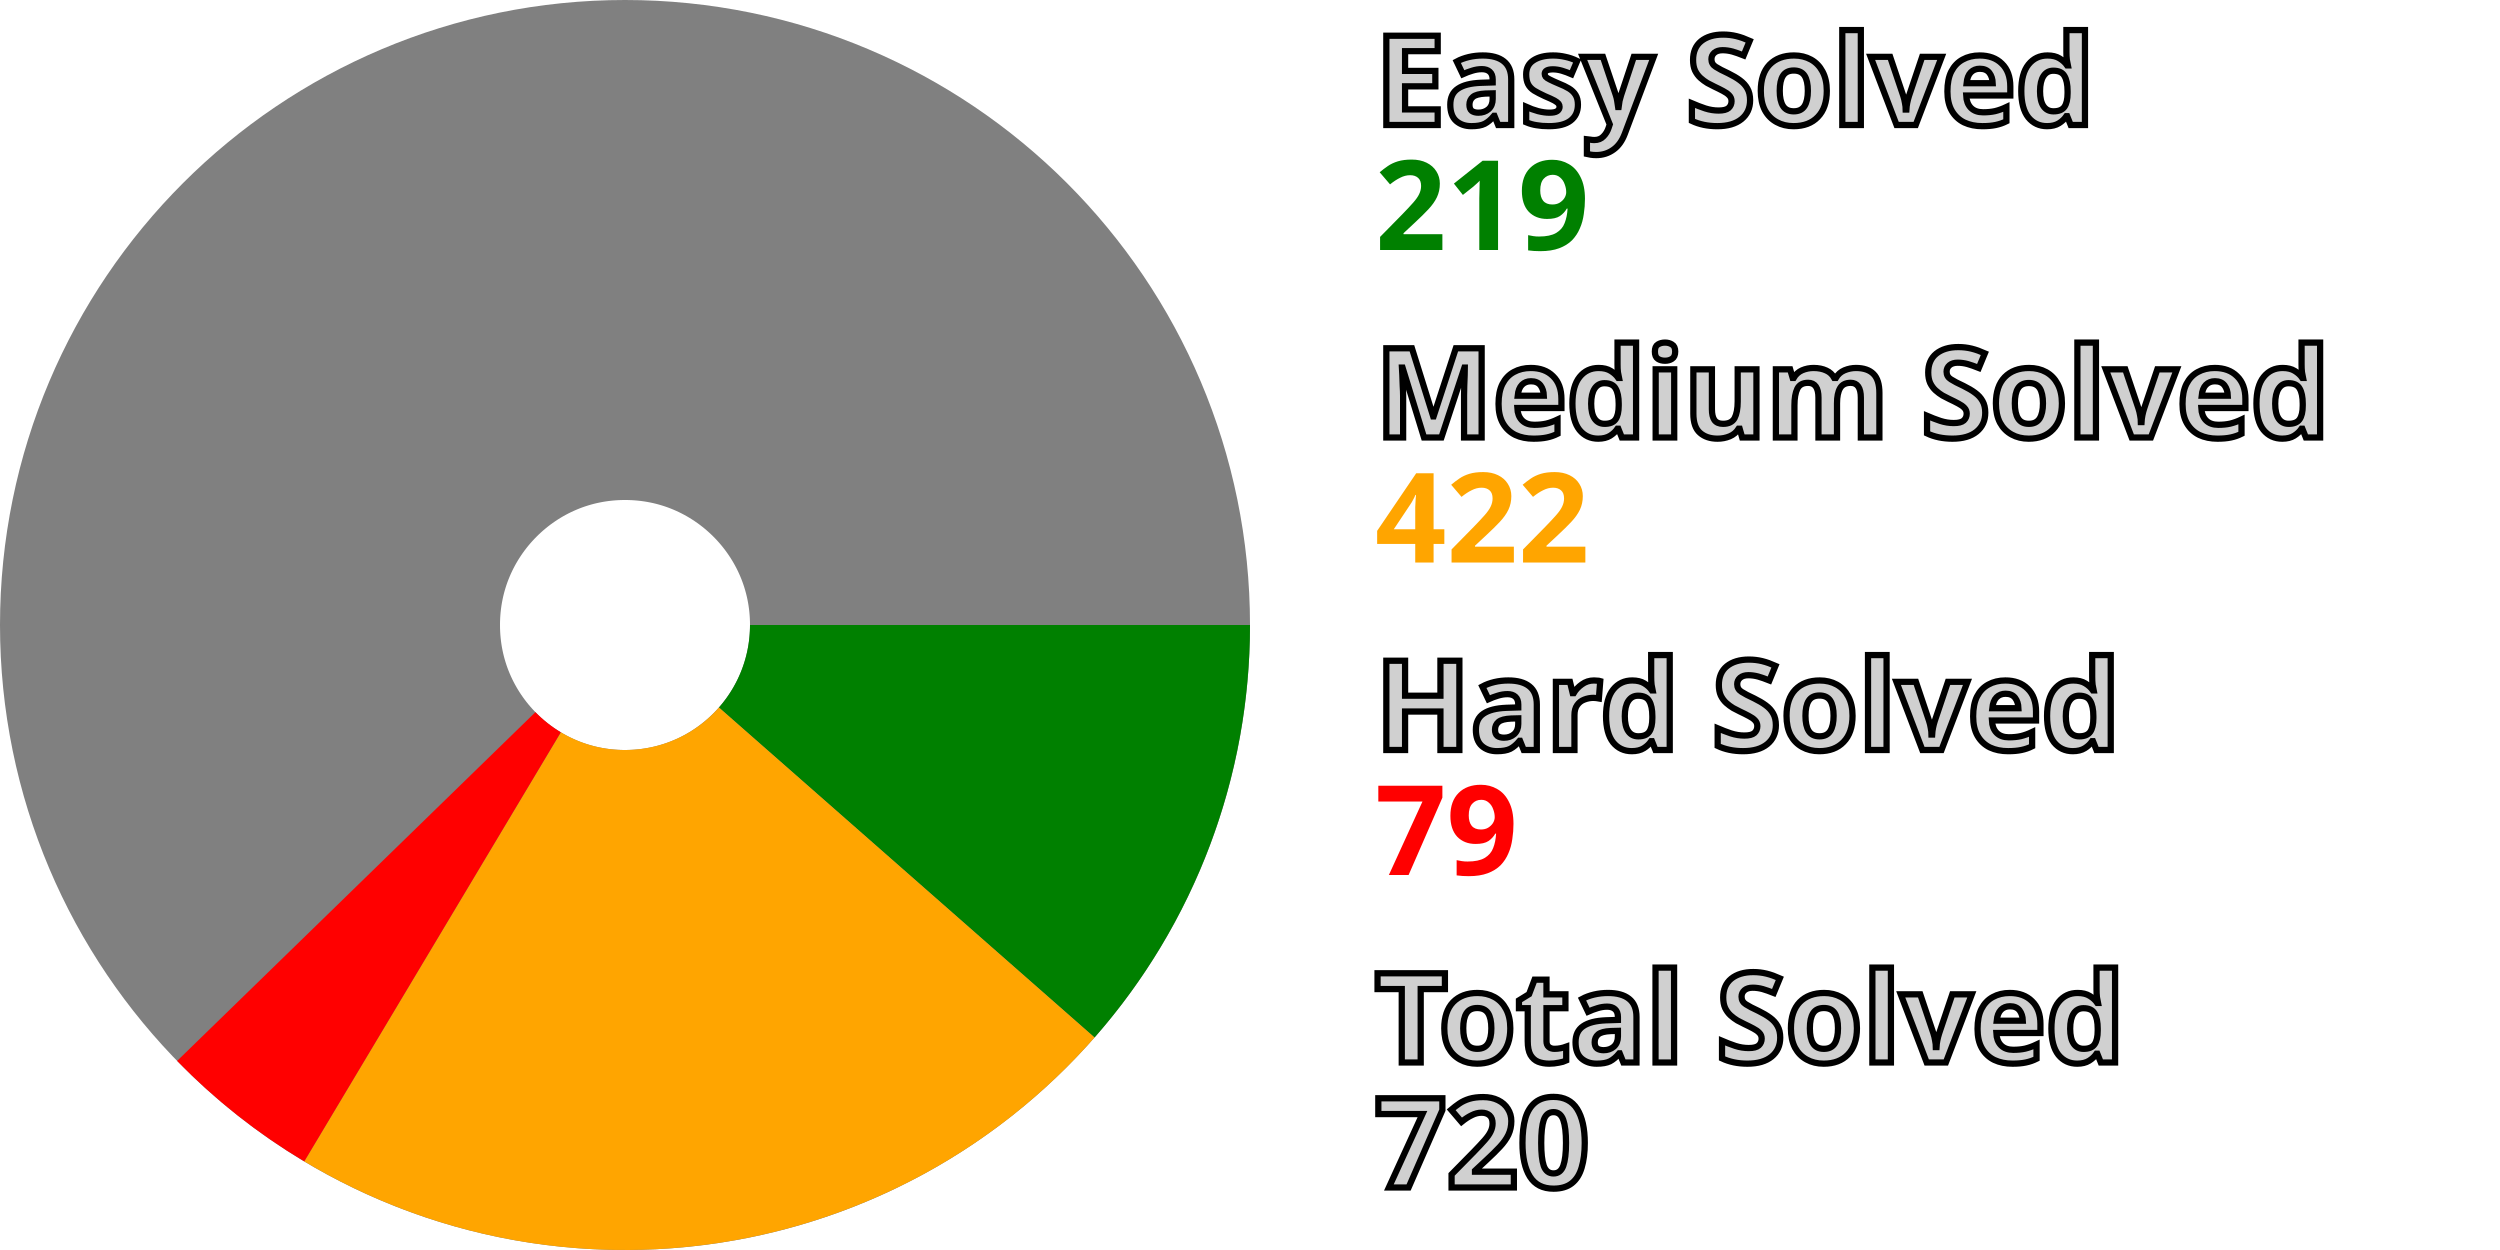
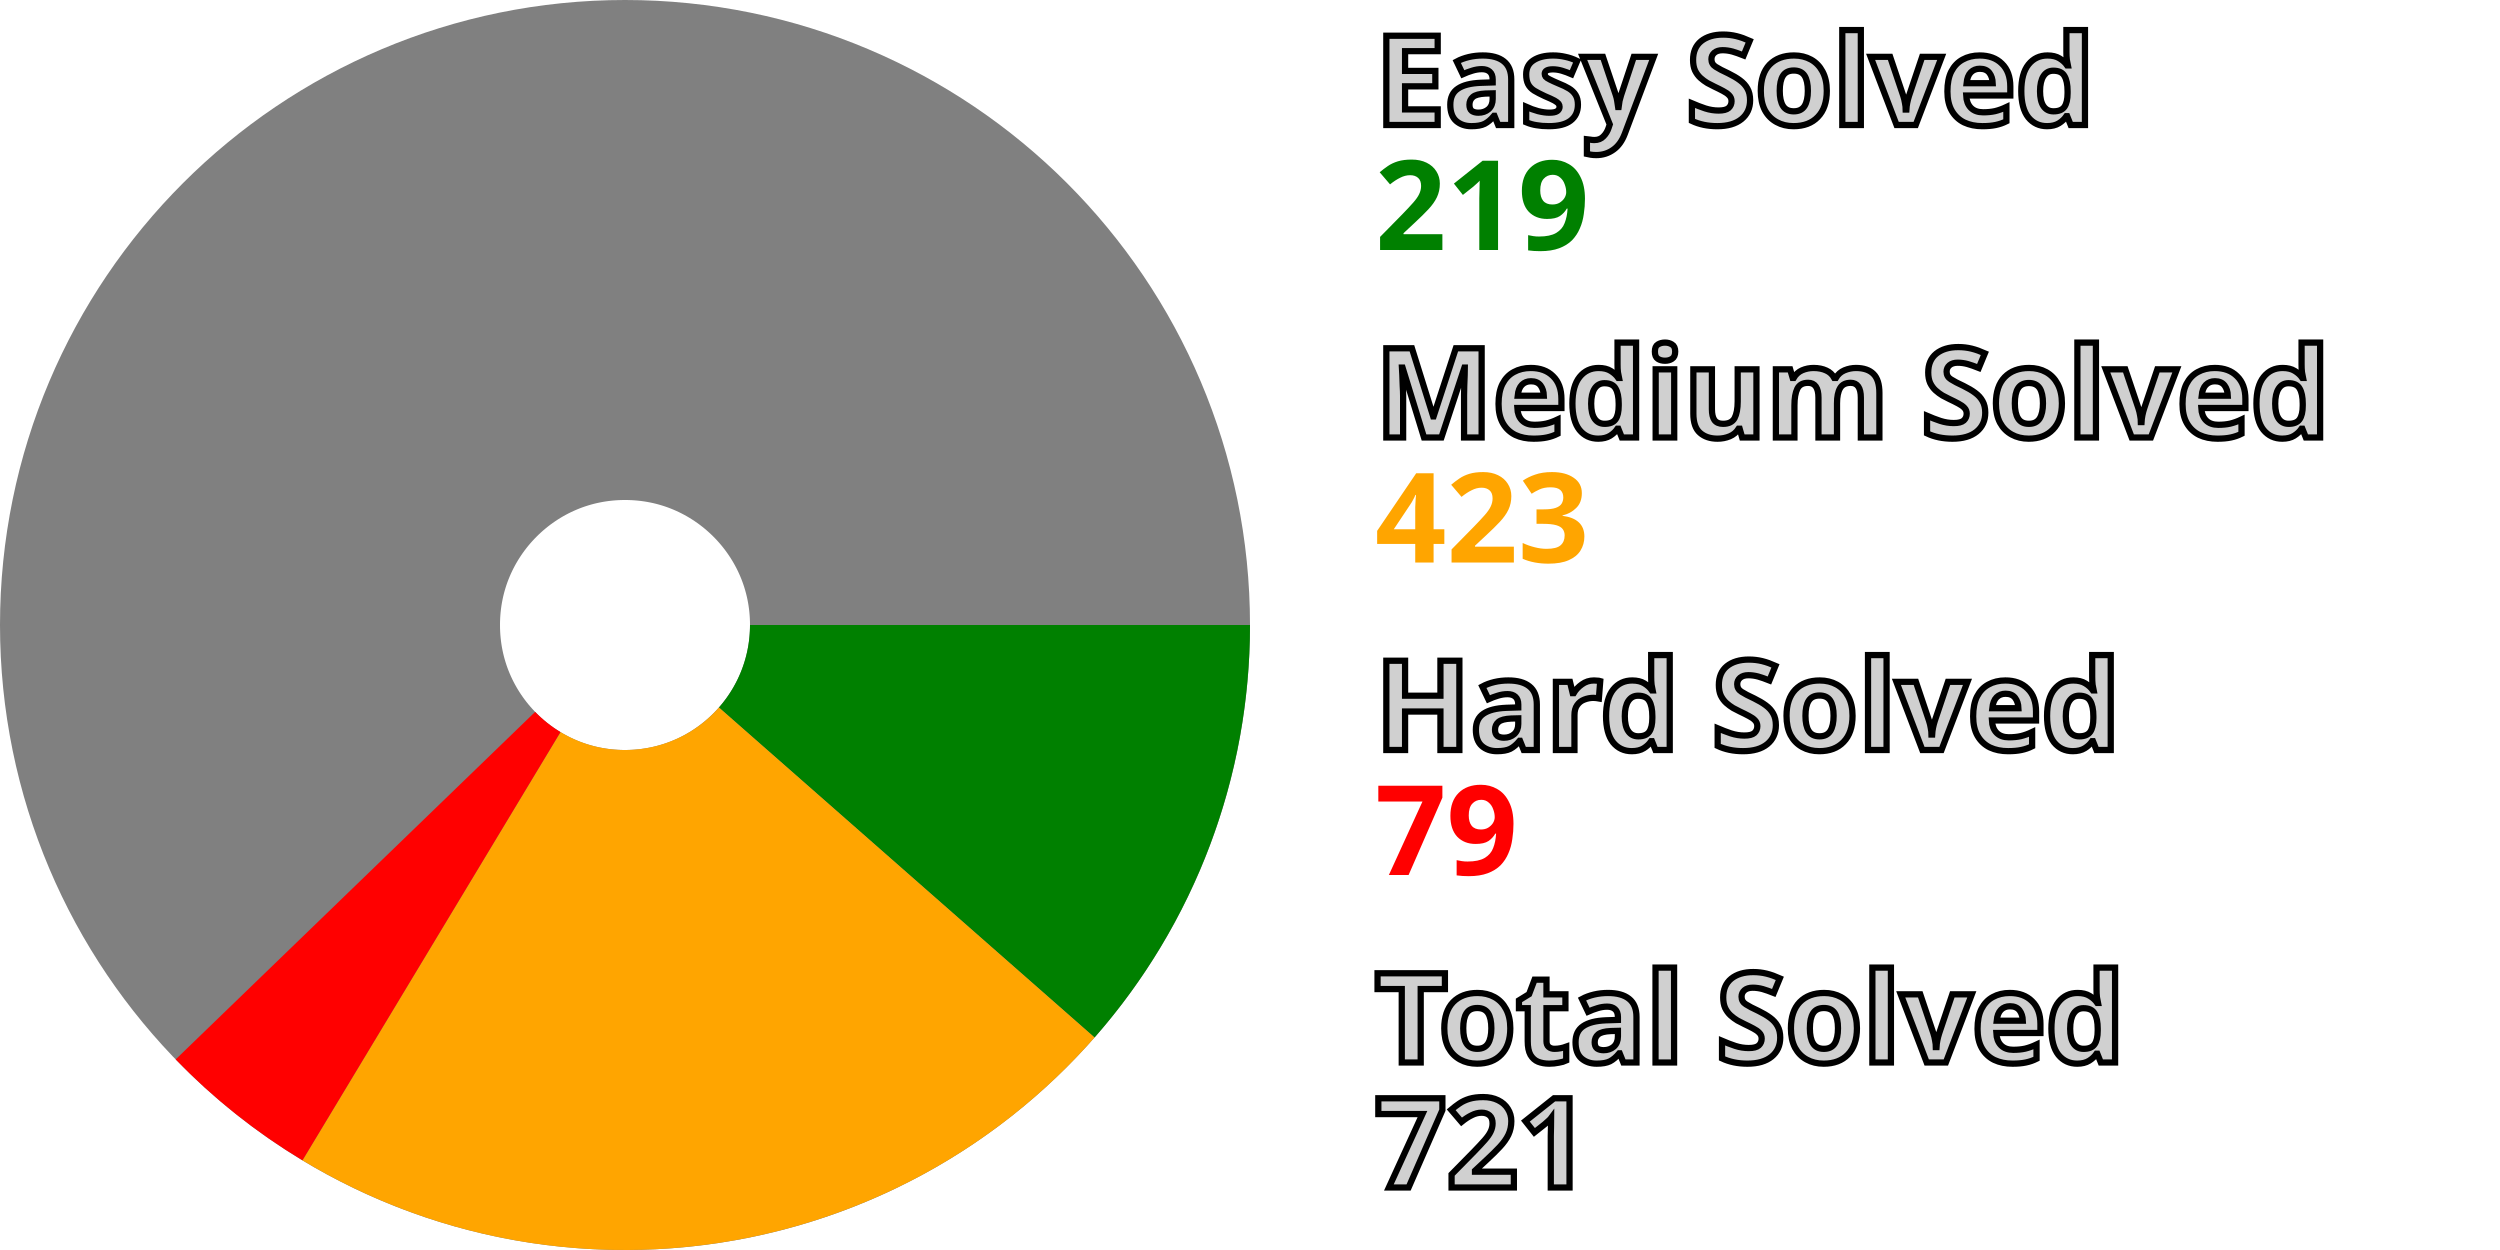
<svg xmlns="http://www.w3.org/2000/svg" width="200" height="100" viewBox="0 0 200 100" stroke-width="40" fill="none">
  <style>.small {font: bold 10px sans-serif; fill: #d0d0d0; stroke: black; stroke-width: 0.5px;}</style>
  <style>.esy {font: bold 10px sans-serif; fill: green;}</style>
  <style>.mdm {font: bold 10px sans-serif; fill: orange;}</style>
  <style>.hrd {font: bold 10px sans-serif; fill: red;}</style>
  <circle cx="50" cy="50" r="30.0" stroke="gray" />
  <path d="M80.0 50 A 30.0 30.0, 0, 0, 1, 72.538 69.8" stroke="green" />
-   <path d="M72.538 69.8 A 30.0 30.0, 0, 0, 1, 34.603 75.747" stroke="orange" />
-   <path d="M34.603 75.747 A 30.0 30.0, 0, 0, 1, 28.501 70.923" stroke="red" />
+   <path d="M72.538 69.8 A 30.0 30.0, 0, 0, 1, 34.518 75.696" stroke="orange" />
+   <path d="M34.518 75.696 A 30.0 30.0, 0, 0, 1, 28.432 70.852" stroke="red" />
  <text x="110.0" y="10.0" class="small">Easy Solved</text>
  <text x="110.0" y="20.0" class="esy">219</text>
  <text x="110.0" y="35.0" class="small">Medium Solved</text>
-   <text x="110.0" y="45.0" class="mdm">422</text>
+   <text x="110.0" y="45.0" class="mdm">423</text>
  <text x="110.0" y="60.0" class="small">Hard Solved</text>
  <text x="110.0" y="70.0" class="hrd">79</text>
  <text x="110.0" y="85.0" class="small">Total Solved</text>
-   <text x="110.0" y="95.0" class="small">720</text>
+   <text x="110.0" y="95.0" class="small">721</text>
</svg>
